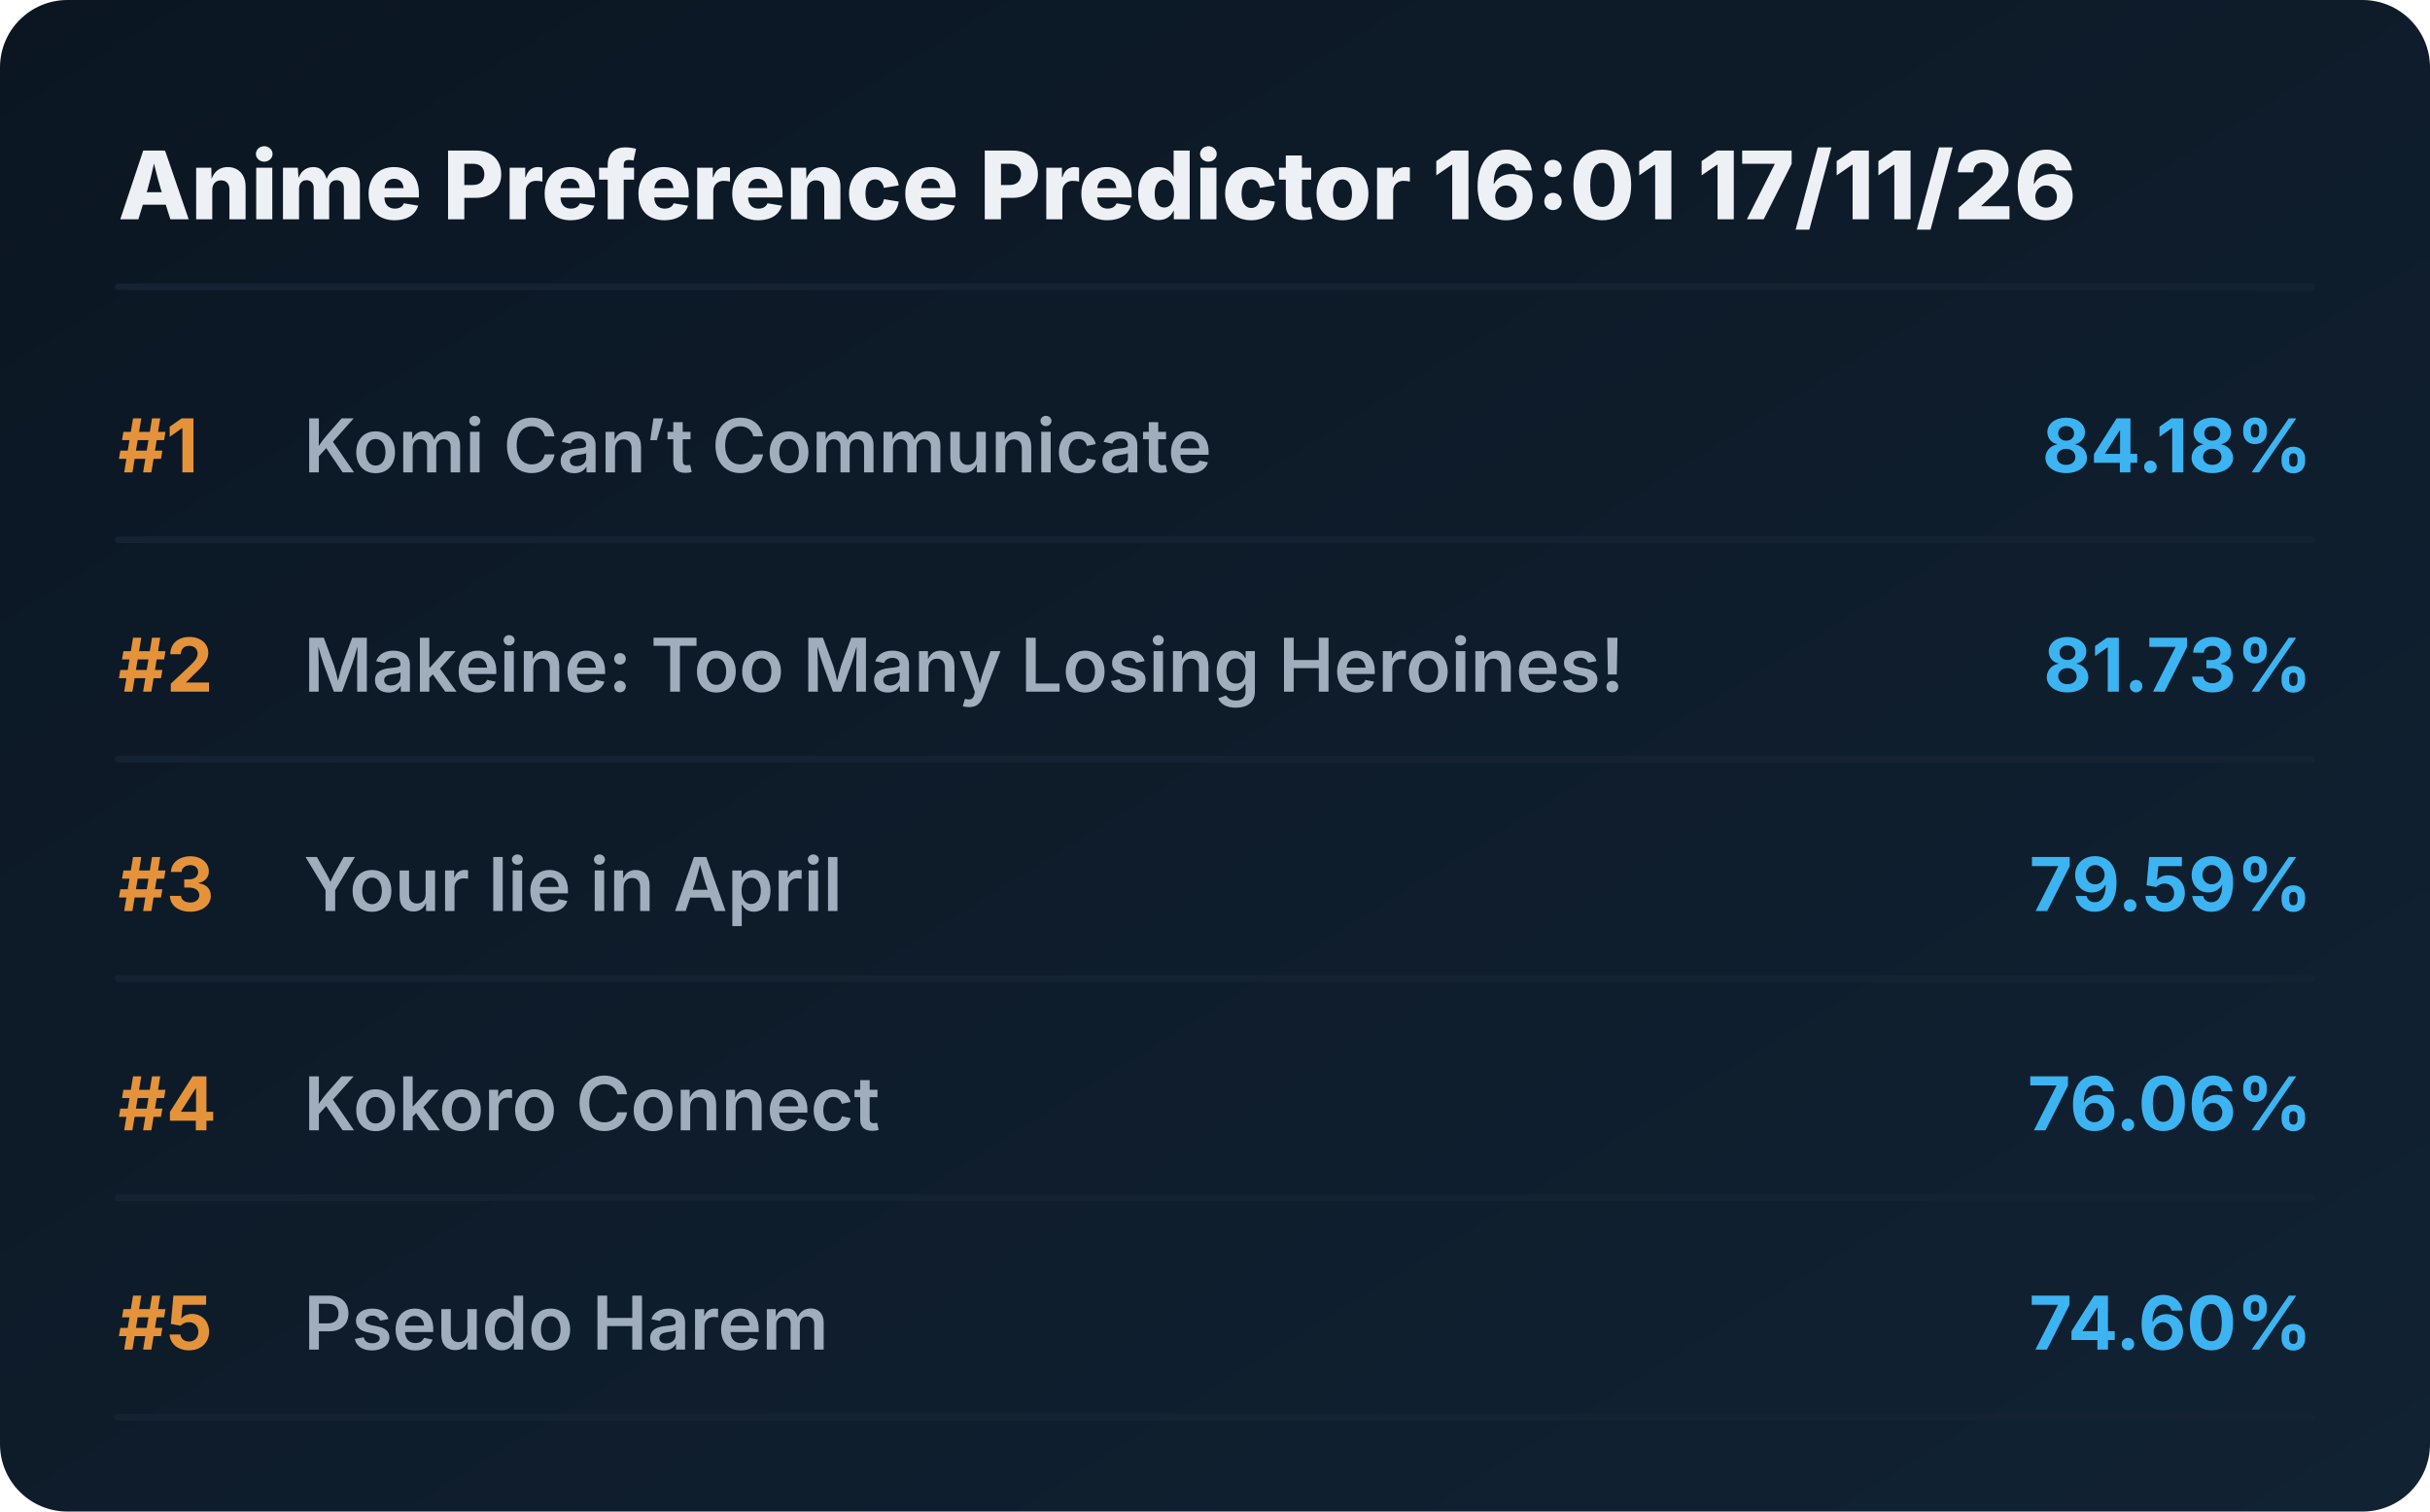
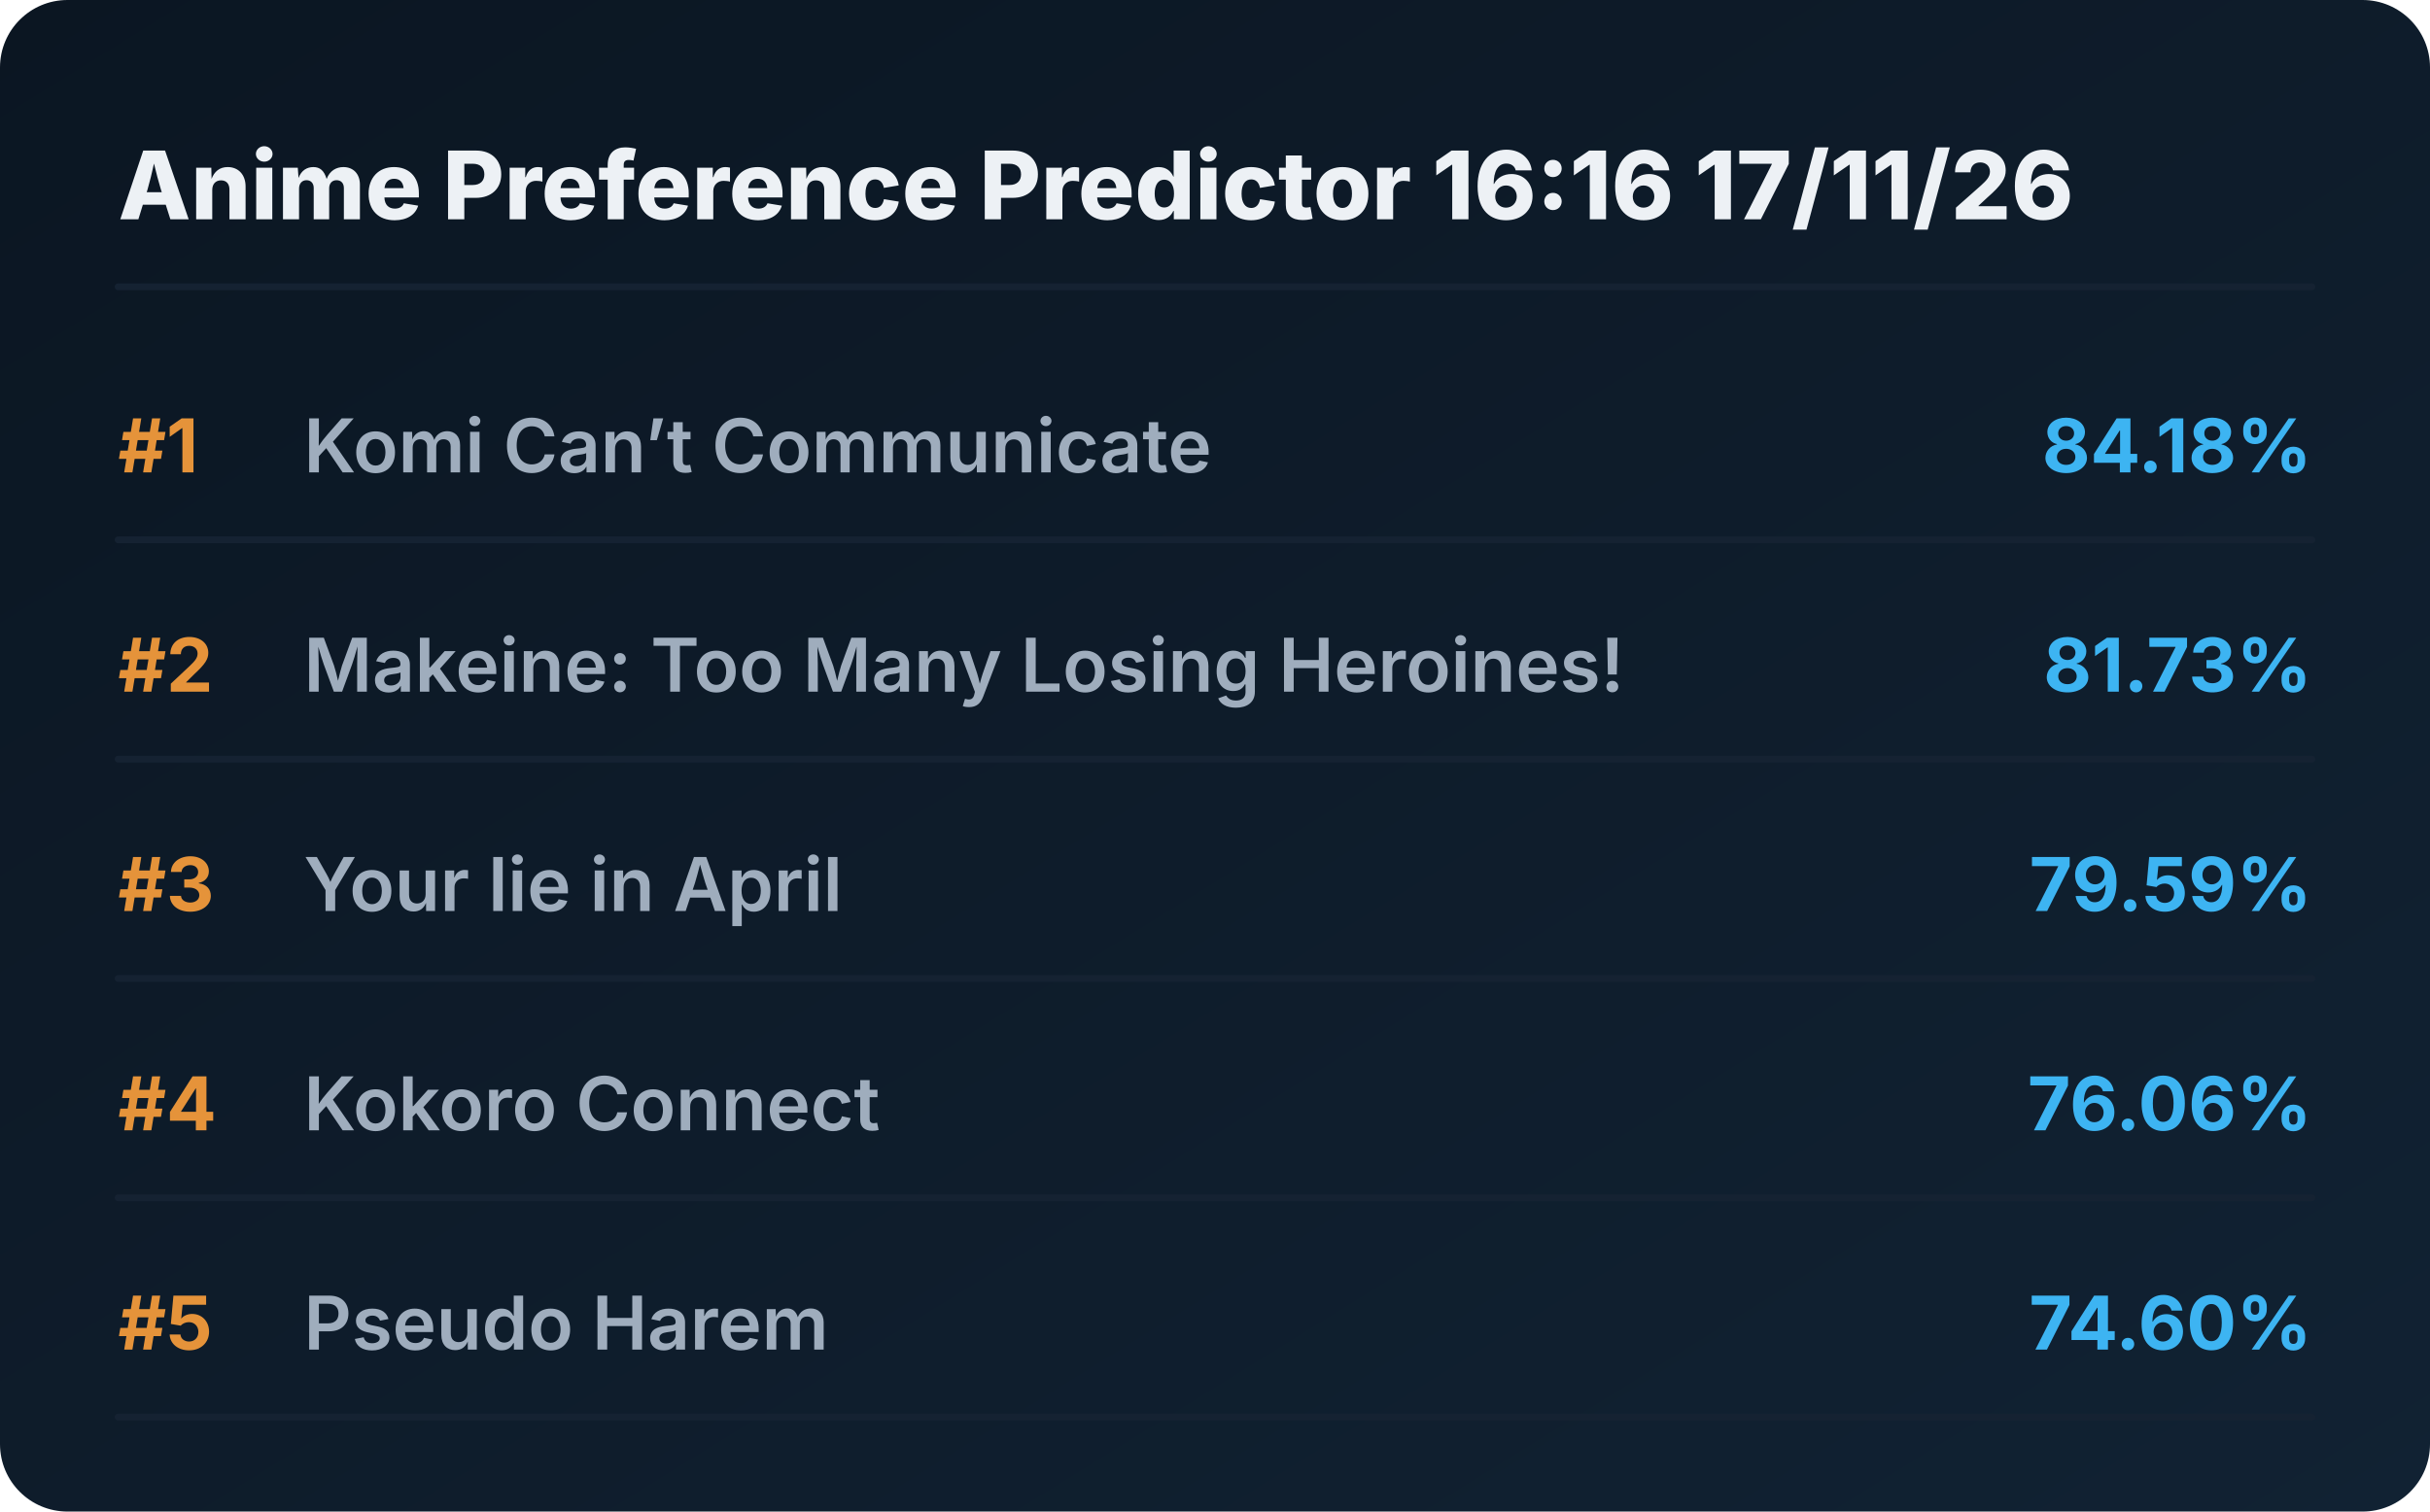
<svg xmlns="http://www.w3.org/2000/svg" viewBox="0 0 720 448" preserveAspectRatio="xMidYMid meet" style="width: 100%; height: auto; max-width: 720px;">
  <defs>
    <linearGradient id="boxGrad" x1="0%" y1="0%" x2="100%" y2="100%">
      <stop offset="0%" stop-color="#0b1622" />
      <stop offset="100%" stop-color="#112233" />
    </linearGradient>
    <clipPath id="titleClip">
      <rect x="90" y="0" width="510" height="100%" />
    </clipPath>
  </defs>
  <style>
    .bg { fill: url(#boxGrad); rx: 20px; }
    .header { font-family: 'Overpass', 'Inter', system-ui, sans-serif; font-weight: 800; font-size: 28px; fill: #edf1f5; }
    .rank { font-family: 'Overpass', 'Inter', system-ui, sans-serif; font-weight: 700; font-size: 22px; fill: #e5933a; }
    .title { font-family: 'Overpass', 'Inter', system-ui, sans-serif; font-weight: 600; font-size: 22px; fill: #9fadbd; }
    .score { font-family: 'Overpass', 'Inter', system-ui, sans-serif; font-weight: 700; font-size: 22px; fill: #3db4f2; }
    .line { stroke: #152232; stroke-width: 2; stroke-linecap: round; }
  </style>
  <rect class="bg" width="720" height="448" />
-   <text x="35" y="65" class="header">Anime Preference Predictor 16:01 17/11/26</text>
+   <text x="35" y="65" class="header">Anime Preference Predictor 16:16 17/11/26</text>
  <line x1="35" y1="85" x2="685" y2="85" class="line" />
  <g transform="translate(0, 0)">
    <text x="35" y="140" class="rank">#1</text>
    <text x="90" y="140" class="title">Komi Can’t Communicate</text>
    <text x="685" y="140" class="score" text-anchor="end">84.18%</text>
    <line x1="35" y1="160" x2="685" y2="160" class="line" />
  </g>
  <g transform="translate(0, 65)">
    <text x="35" y="140" class="rank">#2</text>
    <text x="90" y="140" class="title">Makeine: Too Many Losing Heroines!</text>
    <text x="685" y="140" class="score" text-anchor="end">81.73%</text>
    <line x1="35" y1="160" x2="685" y2="160" class="line" />
  </g>
  <g transform="translate(0, 130)">
    <text x="35" y="140" class="rank">#3</text>
    <text x="90" y="140" class="title">Your lie in April</text>
    <text x="685" y="140" class="score" text-anchor="end">79.59%</text>
    <line x1="35" y1="160" x2="685" y2="160" class="line" />
  </g>
  <g transform="translate(0, 195)">
    <text x="35" y="140" class="rank">#4</text>
    <text x="90" y="140" class="title">Kokoro Connect</text>
    <text x="685" y="140" class="score" text-anchor="end">76.06%</text>
    <line x1="35" y1="160" x2="685" y2="160" class="line" />
  </g>
  <g transform="translate(0, 260)">
    <text x="35" y="140" class="rank">#5</text>
    <text x="90" y="140" class="title">Pseudo Harem</text>
    <text x="685" y="140" class="score" text-anchor="end">74.60%</text>
    <line x1="35" y1="160" x2="685" y2="160" class="line" />
  </g>
</svg>
